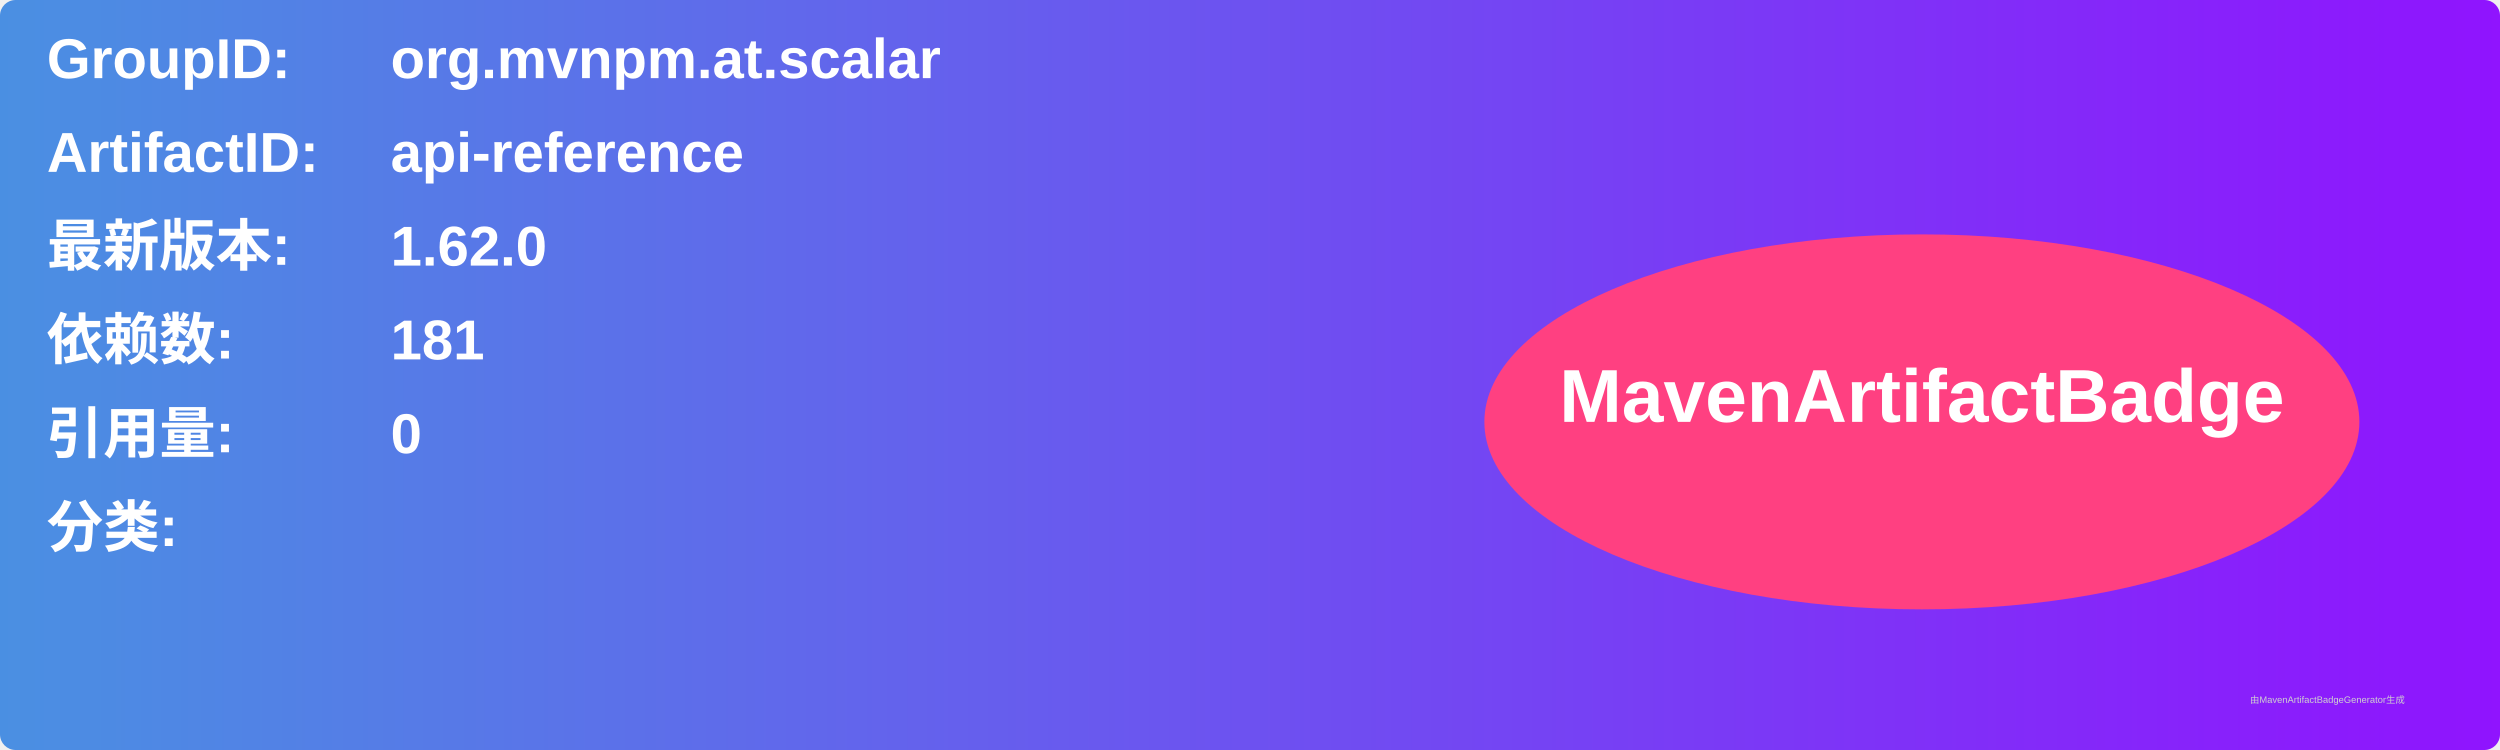
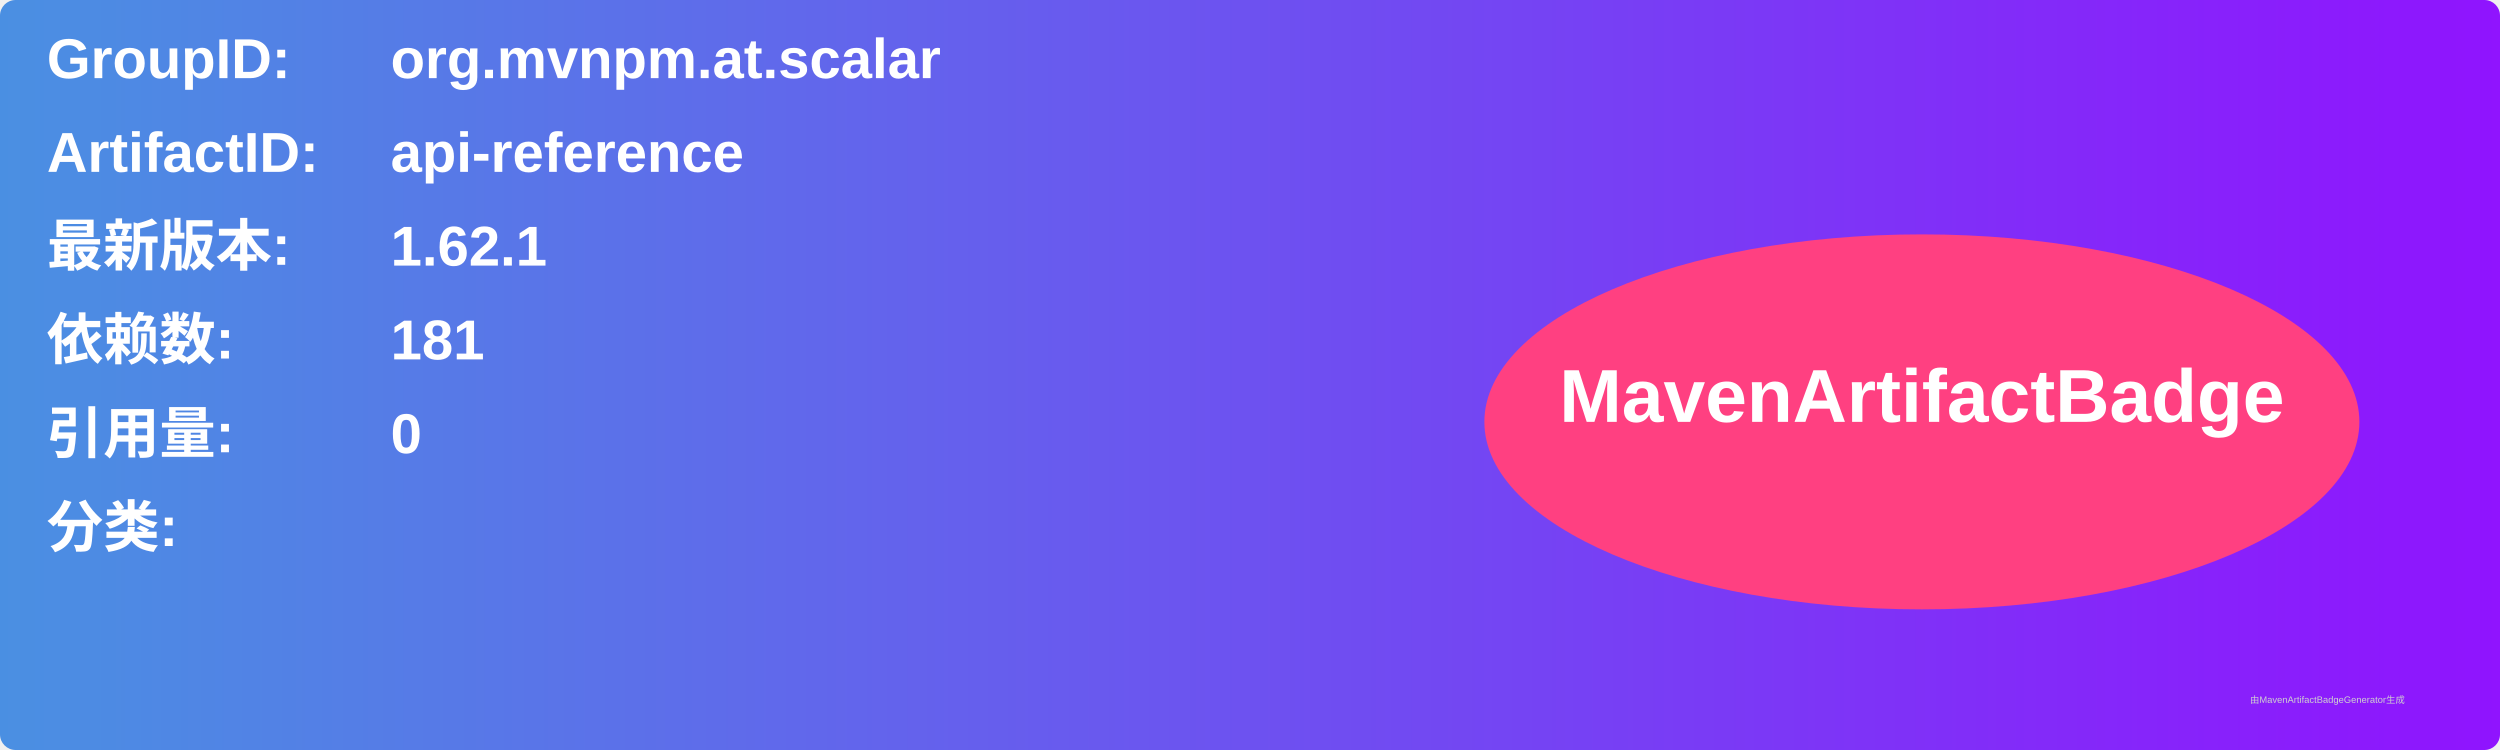
<svg xmlns="http://www.w3.org/2000/svg" width="800" height="240" viewBox="0 0 800 240">
  <linearGradient id="grad" x1="0%" y1="0%" x2="100%" y2="0%">
    <stop offset="0%" stop-color="#4a90e2" />
    <stop offset="100%" stop-color="#9013fe" />
  </linearGradient>
  <rect width="100%" height="100%" rx="5" ry="5" fill="url(#grad)" />
  <g transform="translate(15, 15)">
    <text x="0" y="10" font-family="Arial" font-size="18" fill="white" font-weight="bold" width="260">GroupID:</text>
    <text x="110" y="10" font-family="Arial" font-size="18" fill="white" font-weight="bold" width="460">org.mvnpm.at.scalar</text>
    <text x="0" y="40" font-family="Arial" font-size="18" fill="white" font-weight="bold" width="260">ArtifactID:</text>
    <text x="110" y="40" font-family="Arial" font-size="18" fill="white" font-weight="bold" width="460">api-reference</text>
    <text x="0" y="70" font-family="Arial" font-size="18" fill="white" font-weight="bold">最新版本:</text>
    <text x="110" y="70" font-family="Arial" font-size="18" fill="white" font-weight="bold">
-       <tspan font-weight="bold">1.62.0</tspan>
+       <tspan font-weight="bold">1.62.1</tspan>
    </text>
    <text x="0" y="100" font-family="Arial" font-size="18" fill="white" font-weight="bold">依赖数: </text>
    <text x="110" y="100" font-family="Arial" font-size="18" fill="white">
      <tspan font-weight="bold">181</tspan>
    </text>
    <text x="0" y="130" font-family="Arial" font-size="18" fill="white" font-weight="bold">引用量: </text>
    <text x="110" y="130" font-family="Arial" font-size="18" fill="white">
      <tspan font-weight="bold">0</tspan>
    </text>
    <text x="0" y="160" font-family="Arial" font-size="18" fill="white" font-weight="bold">分类:</text>
    <text x="10" y="190" font-family="Arial" font-size="10" fill="white">
      <tspan font-weight="bold" />
    </text>
    <ellipse cx="600" cy="120" rx="140" ry="60" fill="#ff4081" />
    <text x="600" y="120" text-anchor="middle" font-family="Arial" font-size="24" fill="white" font-weight="bold">MavenArtifactBadge</text>
  </g>
  <text x="720" y="225" font-family="Arial" font-size="3" fill="#d0d0d0">由MavenArtifactBadgeGenerator生成</text>
</svg>
